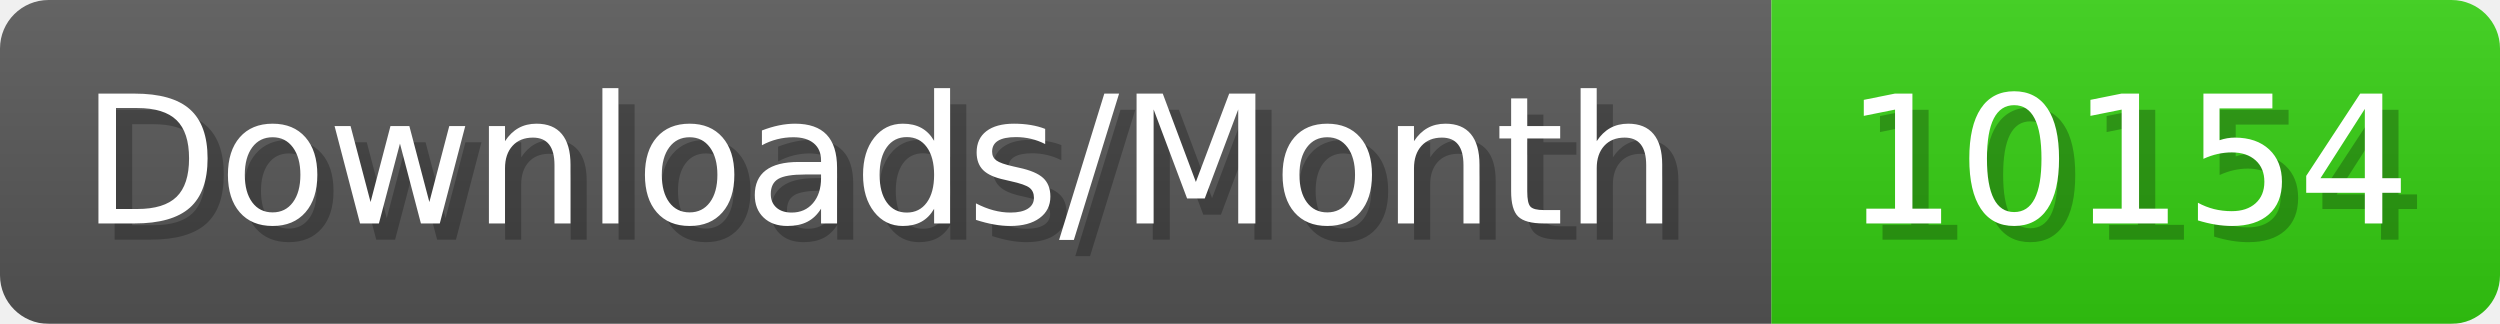
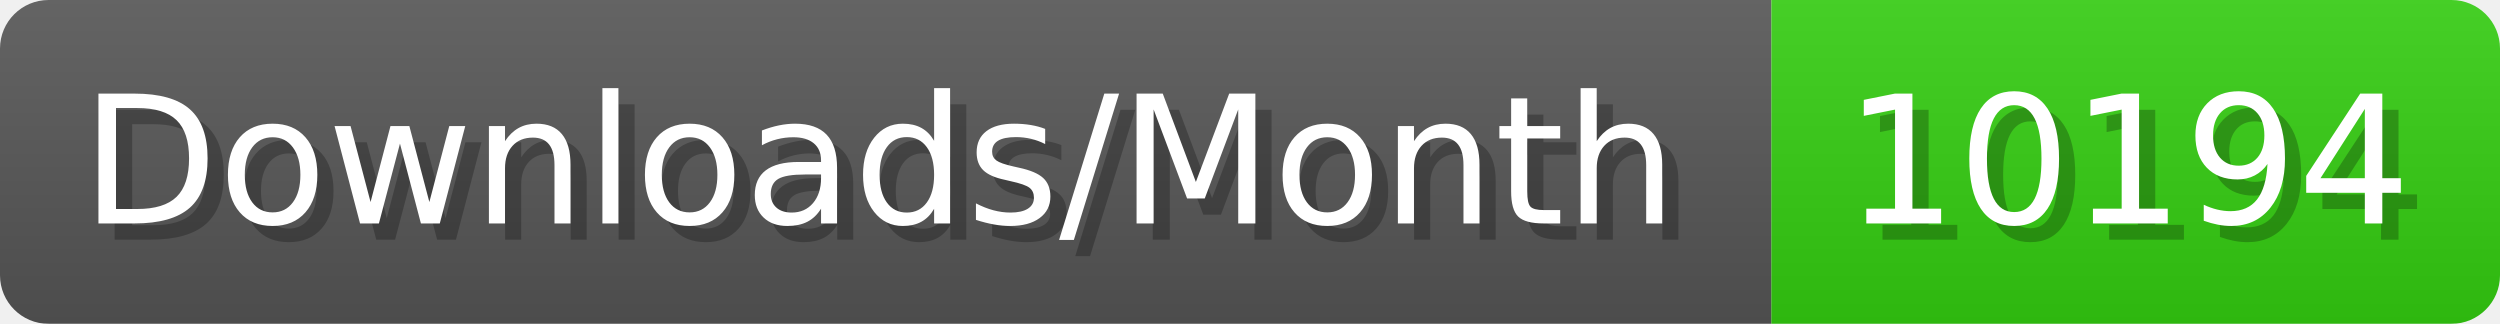
- <svg xmlns="http://www.w3.org/2000/svg" width="154.4" height="20" viewBox="0 0 1544 200" role="img" aria-label="Downloads/Month: 10154">
+ <svg xmlns="http://www.w3.org/2000/svg" width="154.4" height="20" viewBox="0 0 1544 200" role="img" aria-label="Downloads/Month: 10194">
  <linearGradient id="YlXUI" x2="0" y2="100%">
    <stop offset="0" stop-opacity=".1" stop-color="#EEE" />
    <stop offset="1" stop-opacity=".1" />
  </linearGradient>
  <mask id="JHhop">
    <rect width="1544" height="200" rx="30" fill="#FFF" />
  </mask>
  <g mask="url(#JHhop)">
    <rect width="1094" height="200" fill="#555" />
    <rect width="450" height="200" fill="#3C1" x="1094" />
    <rect width="1544" height="200" fill="url(#YlXUI)" />
  </g>
  <g aria-hidden="true" fill="#fff" text-anchor="start" font-family="Verdana,DejaVu Sans,sans-serif" font-size="110">
    <text x="60" y="148" textLength="994" fill="#000" opacity="0.25">Downloads/Month</text>
    <text x="50" y="138" textLength="994">Downloads/Month</text>
-     <text x="1149" y="148" textLength="350" fill="#000" opacity="0.25">10154</text>
-     <text x="1139" y="138" textLength="350">10154</text>
+     <text x="1149" y="148" textLength="350" fill="#000" opacity="0.25">10194</text>
+     <text x="1139" y="138" textLength="350">10194</text>
  </g>
</svg>
